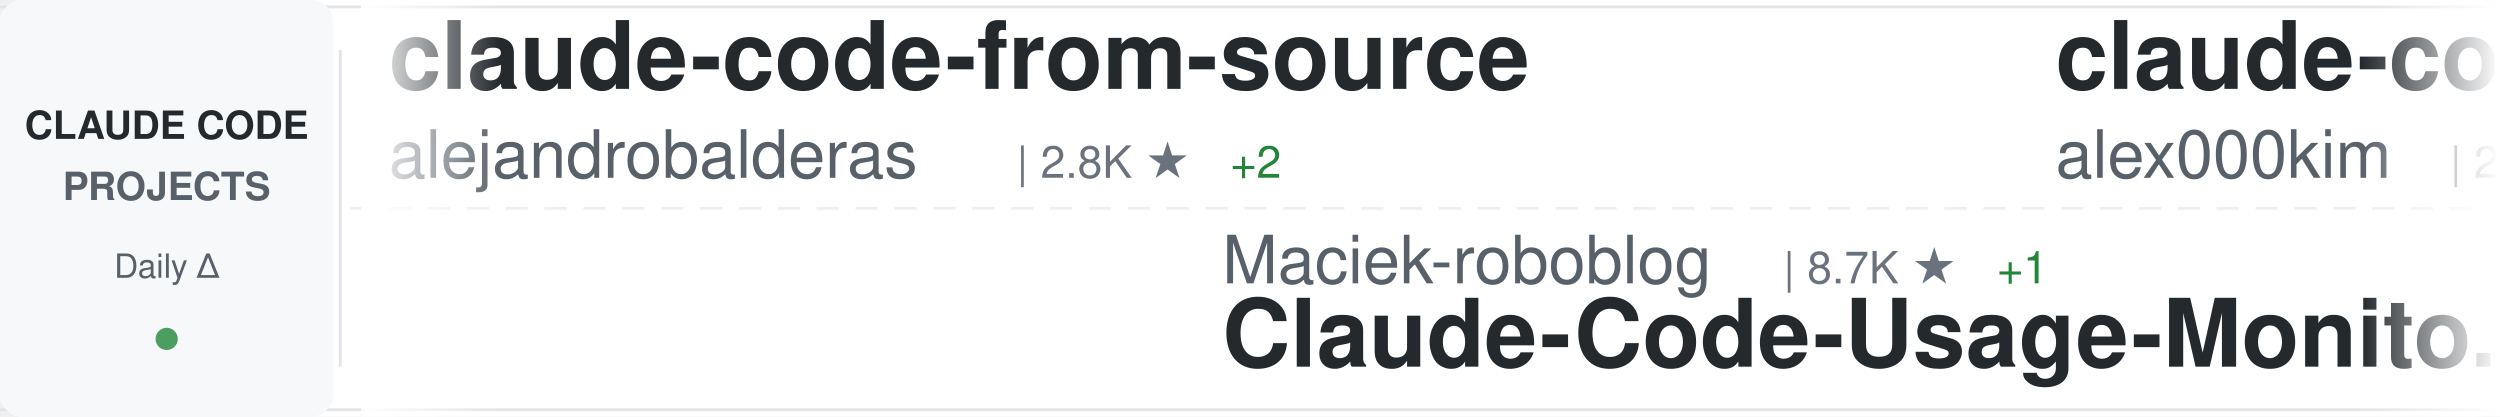
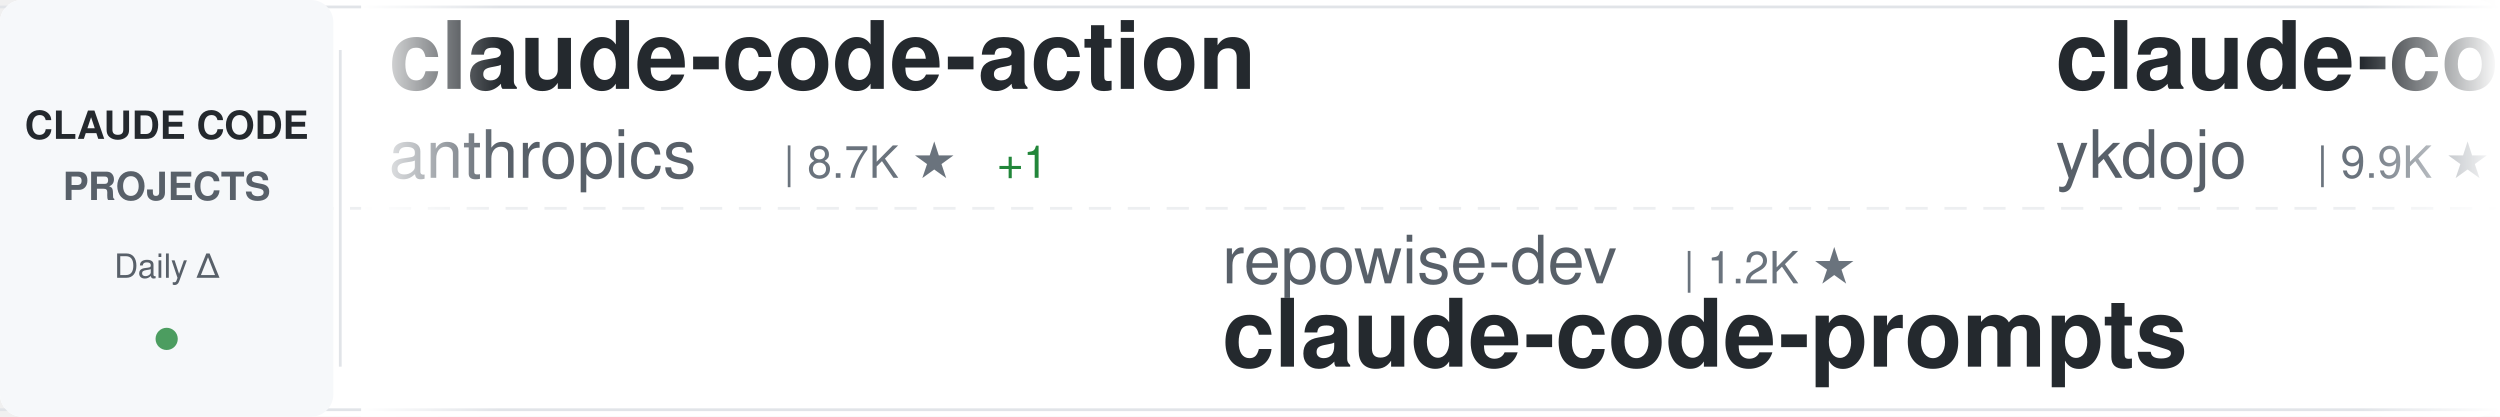
<svg xmlns="http://www.w3.org/2000/svg" width="900" height="150">
  <defs>
    <linearGradient id="awesomeLeftFade" x1="0%" y1="0%" x2="100%" y2="0%">
      <stop offset="0%" style="stop-color:#ffffff;stop-opacity:1" />
      <stop offset="100%" style="stop-color:#ffffff;stop-opacity:0" />
    </linearGradient>
    <linearGradient id="awesomeRightFade" x1="0%" y1="0%" x2="100%" y2="0%">
      <stop offset="0%" style="stop-color:#ffffff;stop-opacity:0" />
      <stop offset="100%" style="stop-color:#ffffff;stop-opacity:1" />
    </linearGradient>
  </defs>
  <rect width="900" height="150" fill="#ffffff" rx="8" />
  <rect x="0" y="2" width="900" height="1" fill="#e1e4e8" />
  <rect x="0" y="147" width="900" height="1" fill="#e1e4e8" />
  <line x1="0" y1="75" x2="900" y2="75" stroke="#e1e4e8" stroke-width="1" stroke-dasharray="8 6" opacity="0.6" />
  <rect x="0" y="0" width="120" height="150" fill="#f6f8fa" rx="8" />
  <text x="60" y="50" font-family="-apple-system, BlinkMacSystemFont, 'Segoe UI', Helvetica, Arial, sans-serif" font-size="14" font-weight="600" fill="#24292e" text-anchor="middle">CLAUDE CODE</text>
  <text x="60" y="72" font-family="-apple-system, BlinkMacSystemFont, 'Segoe UI', Helvetica, Arial, sans-serif" font-size="14" font-weight="600" fill="#586069" text-anchor="middle">PROJECTS</text>
  <text x="60" y="100" font-family="-apple-system, BlinkMacSystemFont, 'Segoe UI', Helvetica, Arial, sans-serif" font-size="12" font-weight="500" fill="#586069" text-anchor="middle">Daily Δ</text>
  <circle cx="60" cy="122" r="4" fill="#22863a" opacity="0.8" />
  <rect x="122" y="18" width="1" height="114" fill="#e1e4e8" />
  <clipPath id="awesomeTickerClip">
    <rect x="130" y="0" width="770" height="150" />
  </clipPath>
  <g clip-path="url(#awesomeTickerClip)">
    <g id="awesomeTickerItems">
      <animateTransform attributeName="transform" attributeType="XML" type="translate" from="0 0" to="-3000 0" dur="54s" repeatCount="indefinite" />
      <g transform="translate(0, 0)">
-         <text x="140" y="32" font-family="-apple-system, BlinkMacSystemFont, 'Segoe UI', Helvetica, Arial, sans-serif" font-size="34" font-weight="600" fill="#24292e">claude-code-from-source</text>
-         <text x="140" y="64" font-family="-apple-system, BlinkMacSystemFont, 'Segoe UI', Helvetica, Arial, sans-serif" font-size="24" font-weight="400" fill="#586069">alejandrobalderas</text>
-         <text x="366" y="64" font-family="-apple-system, BlinkMacSystemFont, 'Segoe UI', Helvetica, Arial, sans-serif" font-size="16" font-weight="500" fill="#6a737d">| 2.8K ★</text>
-         <text x="443" y="64" font-family="-apple-system, BlinkMacSystemFont, 'Segoe UI', Helvetica, Arial, sans-serif" font-size="16" font-weight="500" fill="#22863a"> +2</text>
+         <text x="140" y="32" font-family="-apple-system, BlinkMacSystemFont, 'Segoe UI', Helvetica, Arial, sans-serif" font-size="34" font-weight="600" fill="#24292e">claude-code-action</text>
+         <text x="140" y="64" font-family="-apple-system, BlinkMacSystemFont, 'Segoe UI', Helvetica, Arial, sans-serif" font-size="24" font-weight="400" fill="#586069">anthropics</text>
+         <text x="282" y="64" font-family="-apple-system, BlinkMacSystemFont, 'Segoe UI', Helvetica, Arial, sans-serif" font-size="16" font-weight="500" fill="#6a737d">| 8.7K ★</text>
+         <text x="359" y="64" font-family="-apple-system, BlinkMacSystemFont, 'Segoe UI', Helvetica, Arial, sans-serif" font-size="16" font-weight="500" fill="#22863a"> +1</text>
      </g>
      <g transform="translate(300, 0)">
-         <text x="140" y="102" font-family="-apple-system, BlinkMacSystemFont, 'Segoe UI', Helvetica, Arial, sans-serif" font-size="24" font-weight="400" fill="#586069">Maciek-roboblog</text>
-         <text x="342" y="102" font-family="-apple-system, BlinkMacSystemFont, 'Segoe UI', Helvetica, Arial, sans-serif" font-size="16" font-weight="500" fill="#6a737d">| 8.7K ★</text>
-         <text x="419" y="102" font-family="-apple-system, BlinkMacSystemFont, 'Segoe UI', Helvetica, Arial, sans-serif" font-size="16" font-weight="500" fill="#22863a"> +1</text>
-         <text x="140" y="132" font-family="-apple-system, BlinkMacSystemFont, 'Segoe UI', Helvetica, Arial, sans-serif" font-size="34" font-weight="600" fill="#24292e">Claude-Code-Usage-Monito...</text>
+         <text x="140" y="102" font-family="-apple-system, BlinkMacSystemFont, 'Segoe UI', Helvetica, Arial, sans-serif" font-size="24" font-weight="400" fill="#586069">repowise-dev</text>
+         <text x="306" y="102" font-family="-apple-system, BlinkMacSystemFont, 'Segoe UI', Helvetica, Arial, sans-serif" font-size="16" font-weight="500" fill="#6a737d">| 1.2K ★</text>
+         <text x="140" y="132" font-family="-apple-system, BlinkMacSystemFont, 'Segoe UI', Helvetica, Arial, sans-serif" font-size="34" font-weight="600" fill="#24292e">claude-code-prompts</text>
      </g>
      <g transform="translate(600, 0)">
-         <text x="140" y="32" font-family="-apple-system, BlinkMacSystemFont, 'Segoe UI', Helvetica, Arial, sans-serif" font-size="34" font-weight="600" fill="#24292e">claude-code</text>
-         <text x="140" y="64" font-family="-apple-system, BlinkMacSystemFont, 'Segoe UI', Helvetica, Arial, sans-serif" font-size="24" font-weight="400" fill="#586069">alex000kim</text>
-         <text x="282" y="64" font-family="-apple-system, BlinkMacSystemFont, 'Segoe UI', Helvetica, Arial, sans-serif" font-size="16" font-weight="500" fill="#6a737d">| 233 ★</text>
+         <text x="140" y="32" font-family="-apple-system, BlinkMacSystemFont, 'Segoe UI', Helvetica, Arial, sans-serif" font-size="34" font-weight="600" fill="#24292e">claude-code-tips</text>
+         <text x="140" y="64" font-family="-apple-system, BlinkMacSystemFont, 'Segoe UI', Helvetica, Arial, sans-serif" font-size="24" font-weight="400" fill="#586069">ykdojo</text>
+         <text x="234" y="64" font-family="-apple-system, BlinkMacSystemFont, 'Segoe UI', Helvetica, Arial, sans-serif" font-size="16" font-weight="500" fill="#6a737d">| 9.9K ★</text>
+         <text x="311" y="64" font-family="-apple-system, BlinkMacSystemFont, 'Segoe UI', Helvetica, Arial, sans-serif" font-size="16" font-weight="500" fill="#22863a"> +23</text>
      </g>
      <g transform="translate(900, 0)">
-         <text x="140" y="102" font-family="-apple-system, BlinkMacSystemFont, 'Segoe UI', Helvetica, Arial, sans-serif" font-size="24" font-weight="400" fill="#586069">AprilNEA</text>
-         <text x="258" y="102" font-family="-apple-system, BlinkMacSystemFont, 'Segoe UI', Helvetica, Arial, sans-serif" font-size="16" font-weight="500" fill="#6a737d">| 391 ★</text>
-         <text x="140" y="132" font-family="-apple-system, BlinkMacSystemFont, 'Segoe UI', Helvetica, Arial, sans-serif" font-size="34" font-weight="600" fill="#24292e">claude-code-source</text>
+         <text x="140" y="102" font-family="-apple-system, BlinkMacSystemFont, 'Segoe UI', Helvetica, Arial, sans-serif" font-size="24" font-weight="400" fill="#586069">Njengah</text>
+         <text x="246" y="102" font-family="-apple-system, BlinkMacSystemFont, 'Segoe UI', Helvetica, Arial, sans-serif" font-size="16" font-weight="500" fill="#6a737d">| 1.9K ★</text>
+         <text x="323" y="102" font-family="-apple-system, BlinkMacSystemFont, 'Segoe UI', Helvetica, Arial, sans-serif" font-size="16" font-weight="500" fill="#22863a"> +1</text>
+         <text x="140" y="132" font-family="-apple-system, BlinkMacSystemFont, 'Segoe UI', Helvetica, Arial, sans-serif" font-size="34" font-weight="600" fill="#24292e">claude-code-cheat-sheet</text>
      </g>
      <g transform="translate(1200, 0)">
-         <text x="140" y="32" font-family="-apple-system, BlinkMacSystemFont, 'Segoe UI', Helvetica, Arial, sans-serif" font-size="34" font-weight="600" fill="#24292e">Claude-code</text>
-         <text x="140" y="64" font-family="-apple-system, BlinkMacSystemFont, 'Segoe UI', Helvetica, Arial, sans-serif" font-size="24" font-weight="400" fill="#586069">zstmfhy</text>
-         <text x="246" y="64" font-family="-apple-system, BlinkMacSystemFont, 'Segoe UI', Helvetica, Arial, sans-serif" font-size="16" font-weight="500" fill="#6a737d">| 190 ★</text>
+         <text x="140" y="32" font-family="-apple-system, BlinkMacSystemFont, 'Segoe UI', Helvetica, Arial, sans-serif" font-size="34" font-weight="600" fill="#24292e">Dive-into-Claude-Code</text>
+         <text x="140" y="64" font-family="-apple-system, BlinkMacSystemFont, 'Segoe UI', Helvetica, Arial, sans-serif" font-size="24" font-weight="400" fill="#586069">VILA-Lab</text>
+         <text x="258" y="64" font-family="-apple-system, BlinkMacSystemFont, 'Segoe UI', Helvetica, Arial, sans-serif" font-size="16" font-weight="500" fill="#6a737d">| 2.1K ★</text>
+         <text x="335" y="64" font-family="-apple-system, BlinkMacSystemFont, 'Segoe UI', Helvetica, Arial, sans-serif" font-size="16" font-weight="500" fill="#22863a"> +1</text>
      </g>
      <g transform="translate(1500, 0)">
-         <text x="140" y="102" font-family="-apple-system, BlinkMacSystemFont, 'Segoe UI', Helvetica, Arial, sans-serif" font-size="24" font-weight="400" fill="#586069">WorldFlowAI</text>
-         <text x="294" y="102" font-family="-apple-system, BlinkMacSystemFont, 'Segoe UI', Helvetica, Arial, sans-serif" font-size="16" font-weight="500" fill="#6a737d">| 1.7K ★</text>
-         <text x="371" y="102" font-family="-apple-system, BlinkMacSystemFont, 'Segoe UI', Helvetica, Arial, sans-serif" font-size="16" font-weight="500" fill="#22863a"> +13</text>
-         <text x="140" y="132" font-family="-apple-system, BlinkMacSystemFont, 'Segoe UI', Helvetica, Arial, sans-serif" font-size="34" font-weight="600" fill="#24292e">everything-claude-code</text>
+         <text x="140" y="102" font-family="-apple-system, BlinkMacSystemFont, 'Segoe UI', Helvetica, Arial, sans-serif" font-size="24" font-weight="400" fill="#586069">ding113</text>
+         <text x="246" y="102" font-family="-apple-system, BlinkMacSystemFont, 'Segoe UI', Helvetica, Arial, sans-serif" font-size="16" font-weight="500" fill="#6a737d">| 3.3K ★</text>
+         <text x="323" y="102" font-family="-apple-system, BlinkMacSystemFont, 'Segoe UI', Helvetica, Arial, sans-serif" font-size="16" font-weight="500" fill="#22863a"> +1</text>
+         <text x="140" y="132" font-family="-apple-system, BlinkMacSystemFont, 'Segoe UI', Helvetica, Arial, sans-serif" font-size="34" font-weight="600" fill="#24292e">claude-code-hub</text>
      </g>
      <g transform="translate(1800, 0)">
-         <text x="140" y="32" font-family="-apple-system, BlinkMacSystemFont, 'Segoe UI', Helvetica, Arial, sans-serif" font-size="34" font-weight="600" fill="#24292e">claude-code-my-workflow</text>
-         <text x="140" y="64" font-family="-apple-system, BlinkMacSystemFont, 'Segoe UI', Helvetica, Arial, sans-serif" font-size="24" font-weight="400" fill="#586069">pedrohcgs</text>
-         <text x="270" y="64" font-family="-apple-system, BlinkMacSystemFont, 'Segoe UI', Helvetica, Arial, sans-serif" font-size="16" font-weight="500" fill="#6a737d">| 1.5K ★</text>
-         <text x="347" y="64" font-family="-apple-system, BlinkMacSystemFont, 'Segoe UI', Helvetica, Arial, sans-serif" font-size="16" font-weight="500" fill="#22863a"> +2</text>
+         <text x="140" y="32" font-family="-apple-system, BlinkMacSystemFont, 'Segoe UI', Helvetica, Arial, sans-serif" font-size="34" font-weight="600" fill="#24292e">claude-code</text>
+         <text x="140" y="64" font-family="-apple-system, BlinkMacSystemFont, 'Segoe UI', Helvetica, Arial, sans-serif" font-size="24" font-weight="400" fill="#586069">mehmoodosman</text>
+         <text x="306" y="64" font-family="-apple-system, BlinkMacSystemFont, 'Segoe UI', Helvetica, Arial, sans-serif" font-size="16" font-weight="500" fill="#6a737d">| 172 ★</text>
      </g>
      <g transform="translate(2100, 0)">
-         <text x="140" y="102" font-family="-apple-system, BlinkMacSystemFont, 'Segoe UI', Helvetica, Arial, sans-serif" font-size="24" font-weight="400" fill="#586069">luyao618</text>
-         <text x="258" y="102" font-family="-apple-system, BlinkMacSystemFont, 'Segoe UI', Helvetica, Arial, sans-serif" font-size="16" font-weight="500" fill="#6a737d">| 1.7K ★</text>
-         <text x="140" y="132" font-family="-apple-system, BlinkMacSystemFont, 'Segoe UI', Helvetica, Arial, sans-serif" font-size="34" font-weight="600" fill="#24292e">Claude-Code-Source-Study</text>
+         <text x="140" y="102" font-family="-apple-system, BlinkMacSystemFont, 'Segoe UI', Helvetica, Arial, sans-serif" font-size="24" font-weight="400" fill="#586069">disler</text>
+         <text x="234" y="102" font-family="-apple-system, BlinkMacSystemFont, 'Segoe UI', Helvetica, Arial, sans-serif" font-size="16" font-weight="500" fill="#6a737d">| 3.9K ★</text>
+         <text x="140" y="132" font-family="-apple-system, BlinkMacSystemFont, 'Segoe UI', Helvetica, Arial, sans-serif" font-size="34" font-weight="600" fill="#24292e">claude-code-hooks-master...</text>
      </g>
      <g transform="translate(2400, 0)">
-         <text x="140" y="32" font-family="-apple-system, BlinkMacSystemFont, 'Segoe UI', Helvetica, Arial, sans-serif" font-size="34" font-weight="600" fill="#24292e">claude-code-ultimate-gui...</text>
-         <text x="140" y="64" font-family="-apple-system, BlinkMacSystemFont, 'Segoe UI', Helvetica, Arial, sans-serif" font-size="24" font-weight="400" fill="#586069">FlorianBruniaux</text>
-         <text x="342" y="64" font-family="-apple-system, BlinkMacSystemFont, 'Segoe UI', Helvetica, Arial, sans-serif" font-size="16" font-weight="500" fill="#6a737d">| 5.8K ★</text>
-         <text x="419" y="64" font-family="-apple-system, BlinkMacSystemFont, 'Segoe UI', Helvetica, Arial, sans-serif" font-size="16" font-weight="500" fill="#22863a"> +1</text>
+         <text x="140" y="32" font-family="-apple-system, BlinkMacSystemFont, 'Segoe UI', Helvetica, Arial, sans-serif" font-size="34" font-weight="600" fill="#24292e">arcads-claude-code</text>
+         <text x="140" y="64" font-family="-apple-system, BlinkMacSystemFont, 'Segoe UI', Helvetica, Arial, sans-serif" font-size="24" font-weight="400" fill="#586069">krusemediallc</text>
+         <text x="318" y="64" font-family="-apple-system, BlinkMacSystemFont, 'Segoe UI', Helvetica, Arial, sans-serif" font-size="16" font-weight="500" fill="#6a737d">| 1.4K ★</text>
      </g>
      <g transform="translate(2700, 0)">
-         <text x="140" y="102" font-family="-apple-system, BlinkMacSystemFont, 'Segoe UI', Helvetica, Arial, sans-serif" font-size="24" font-weight="400" fill="#586069">ChinaSiro</text>
-         <text x="270" y="102" font-family="-apple-system, BlinkMacSystemFont, 'Segoe UI', Helvetica, Arial, sans-serif" font-size="16" font-weight="500" fill="#6a737d">| 9.6K ★</text>
-         <text x="140" y="132" font-family="-apple-system, BlinkMacSystemFont, 'Segoe UI', Helvetica, Arial, sans-serif" font-size="34" font-weight="600" fill="#24292e">claude-code-sourcemap</text>
+         <text x="140" y="102" font-family="-apple-system, BlinkMacSystemFont, 'Segoe UI', Helvetica, Arial, sans-serif" font-size="24" font-weight="400" fill="#586069">asgeirtj</text>
+         <text x="258" y="102" font-family="-apple-system, BlinkMacSystemFont, 'Segoe UI', Helvetica, Arial, sans-serif" font-size="16" font-weight="500" fill="#6a737d">| 63.5K ★</text>
+         <text x="344" y="102" font-family="-apple-system, BlinkMacSystemFont, 'Segoe UI', Helvetica, Arial, sans-serif" font-size="16" font-weight="500" fill="#22863a"> +13</text>
+         <text x="140" y="132" font-family="-apple-system, BlinkMacSystemFont, 'Segoe UI', Helvetica, Arial, sans-serif" font-size="34" font-weight="600" fill="#24292e">system_prompts_leaks</text>
      </g>
      <g transform="translate(3000, 0)">
-         <text x="140" y="32" font-family="-apple-system, BlinkMacSystemFont, 'Segoe UI', Helvetica, Arial, sans-serif" font-size="34" font-weight="600" fill="#24292e">claude-code-from-source</text>
-         <text x="140" y="64" font-family="-apple-system, BlinkMacSystemFont, 'Segoe UI', Helvetica, Arial, sans-serif" font-size="24" font-weight="400" fill="#586069">alejandrobalderas</text>
-         <text x="366" y="64" font-family="-apple-system, BlinkMacSystemFont, 'Segoe UI', Helvetica, Arial, sans-serif" font-size="16" font-weight="500" fill="#6a737d">| 2.8K ★</text>
-         <text x="443" y="64" font-family="-apple-system, BlinkMacSystemFont, 'Segoe UI', Helvetica, Arial, sans-serif" font-size="16" font-weight="500" fill="#22863a"> +2</text>
+         <text x="140" y="32" font-family="-apple-system, BlinkMacSystemFont, 'Segoe UI', Helvetica, Arial, sans-serif" font-size="34" font-weight="600" fill="#24292e">claude-code-action</text>
+         <text x="140" y="64" font-family="-apple-system, BlinkMacSystemFont, 'Segoe UI', Helvetica, Arial, sans-serif" font-size="24" font-weight="400" fill="#586069">anthropics</text>
+         <text x="282" y="64" font-family="-apple-system, BlinkMacSystemFont, 'Segoe UI', Helvetica, Arial, sans-serif" font-size="16" font-weight="500" fill="#6a737d">| 8.7K ★</text>
+         <text x="359" y="64" font-family="-apple-system, BlinkMacSystemFont, 'Segoe UI', Helvetica, Arial, sans-serif" font-size="16" font-weight="500" fill="#22863a"> +1</text>
      </g>
      <g transform="translate(3300, 0)">
-         <text x="140" y="102" font-family="-apple-system, BlinkMacSystemFont, 'Segoe UI', Helvetica, Arial, sans-serif" font-size="24" font-weight="400" fill="#586069">Maciek-roboblog</text>
-         <text x="342" y="102" font-family="-apple-system, BlinkMacSystemFont, 'Segoe UI', Helvetica, Arial, sans-serif" font-size="16" font-weight="500" fill="#6a737d">| 8.7K ★</text>
-         <text x="419" y="102" font-family="-apple-system, BlinkMacSystemFont, 'Segoe UI', Helvetica, Arial, sans-serif" font-size="16" font-weight="500" fill="#22863a"> +1</text>
-         <text x="140" y="132" font-family="-apple-system, BlinkMacSystemFont, 'Segoe UI', Helvetica, Arial, sans-serif" font-size="34" font-weight="600" fill="#24292e">Claude-Code-Usage-Monito...</text>
+         <text x="140" y="102" font-family="-apple-system, BlinkMacSystemFont, 'Segoe UI', Helvetica, Arial, sans-serif" font-size="24" font-weight="400" fill="#586069">repowise-dev</text>
+         <text x="306" y="102" font-family="-apple-system, BlinkMacSystemFont, 'Segoe UI', Helvetica, Arial, sans-serif" font-size="16" font-weight="500" fill="#6a737d">| 1.2K ★</text>
+         <text x="140" y="132" font-family="-apple-system, BlinkMacSystemFont, 'Segoe UI', Helvetica, Arial, sans-serif" font-size="34" font-weight="600" fill="#24292e">claude-code-prompts</text>
      </g>
      <g transform="translate(3600, 0)">
-         <text x="140" y="32" font-family="-apple-system, BlinkMacSystemFont, 'Segoe UI', Helvetica, Arial, sans-serif" font-size="34" font-weight="600" fill="#24292e">claude-code</text>
-         <text x="140" y="64" font-family="-apple-system, BlinkMacSystemFont, 'Segoe UI', Helvetica, Arial, sans-serif" font-size="24" font-weight="400" fill="#586069">alex000kim</text>
-         <text x="282" y="64" font-family="-apple-system, BlinkMacSystemFont, 'Segoe UI', Helvetica, Arial, sans-serif" font-size="16" font-weight="500" fill="#6a737d">| 233 ★</text>
+         <text x="140" y="32" font-family="-apple-system, BlinkMacSystemFont, 'Segoe UI', Helvetica, Arial, sans-serif" font-size="34" font-weight="600" fill="#24292e">claude-code-tips</text>
+         <text x="140" y="64" font-family="-apple-system, BlinkMacSystemFont, 'Segoe UI', Helvetica, Arial, sans-serif" font-size="24" font-weight="400" fill="#586069">ykdojo</text>
+         <text x="234" y="64" font-family="-apple-system, BlinkMacSystemFont, 'Segoe UI', Helvetica, Arial, sans-serif" font-size="16" font-weight="500" fill="#6a737d">| 9.9K ★</text>
+         <text x="311" y="64" font-family="-apple-system, BlinkMacSystemFont, 'Segoe UI', Helvetica, Arial, sans-serif" font-size="16" font-weight="500" fill="#22863a"> +23</text>
      </g>
      <g transform="translate(3900, 0)">
-         <text x="140" y="102" font-family="-apple-system, BlinkMacSystemFont, 'Segoe UI', Helvetica, Arial, sans-serif" font-size="24" font-weight="400" fill="#586069">AprilNEA</text>
-         <text x="258" y="102" font-family="-apple-system, BlinkMacSystemFont, 'Segoe UI', Helvetica, Arial, sans-serif" font-size="16" font-weight="500" fill="#6a737d">| 391 ★</text>
-         <text x="140" y="132" font-family="-apple-system, BlinkMacSystemFont, 'Segoe UI', Helvetica, Arial, sans-serif" font-size="34" font-weight="600" fill="#24292e">claude-code-source</text>
+         <text x="140" y="102" font-family="-apple-system, BlinkMacSystemFont, 'Segoe UI', Helvetica, Arial, sans-serif" font-size="24" font-weight="400" fill="#586069">Njengah</text>
+         <text x="246" y="102" font-family="-apple-system, BlinkMacSystemFont, 'Segoe UI', Helvetica, Arial, sans-serif" font-size="16" font-weight="500" fill="#6a737d">| 1.9K ★</text>
+         <text x="323" y="102" font-family="-apple-system, BlinkMacSystemFont, 'Segoe UI', Helvetica, Arial, sans-serif" font-size="16" font-weight="500" fill="#22863a"> +1</text>
+         <text x="140" y="132" font-family="-apple-system, BlinkMacSystemFont, 'Segoe UI', Helvetica, Arial, sans-serif" font-size="34" font-weight="600" fill="#24292e">claude-code-cheat-sheet</text>
      </g>
    </g>
  </g>
  <rect x="130" y="0" width="50" height="150" fill="url(#awesomeLeftFade)" />
  <rect x="850" y="0" width="50" height="150" fill="url(#awesomeRightFade)" />
</svg>
